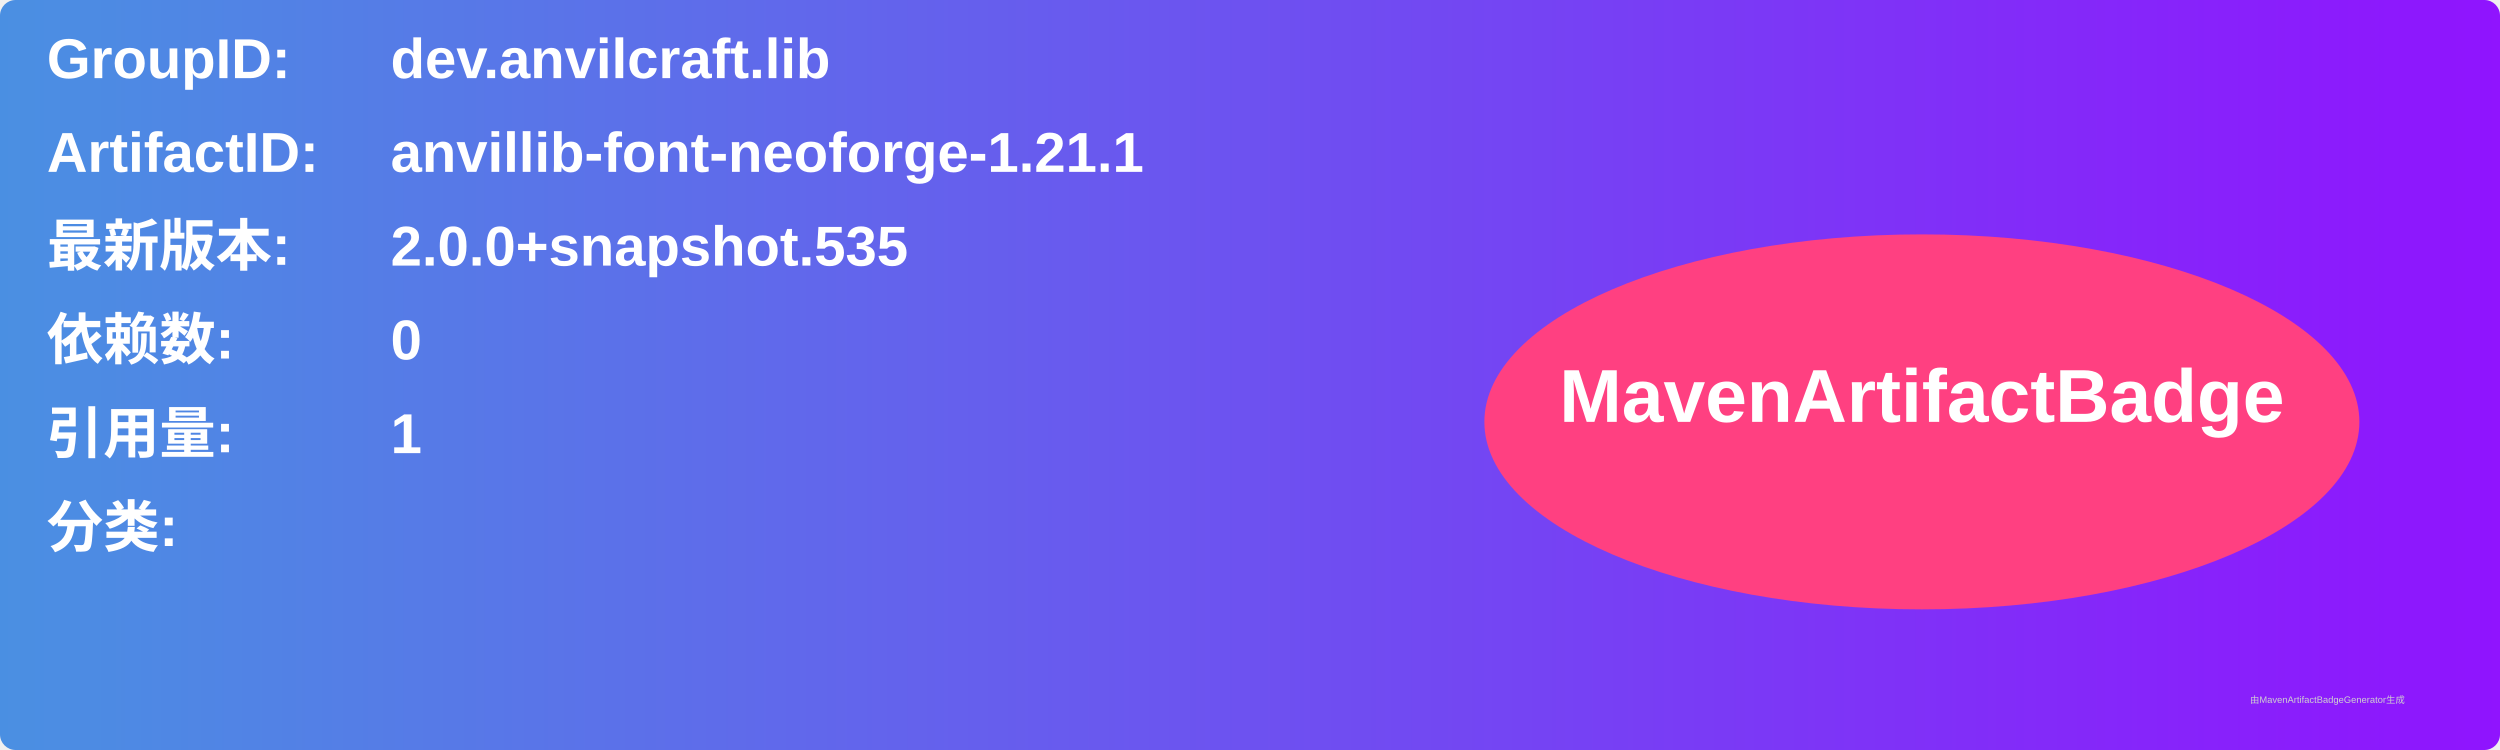
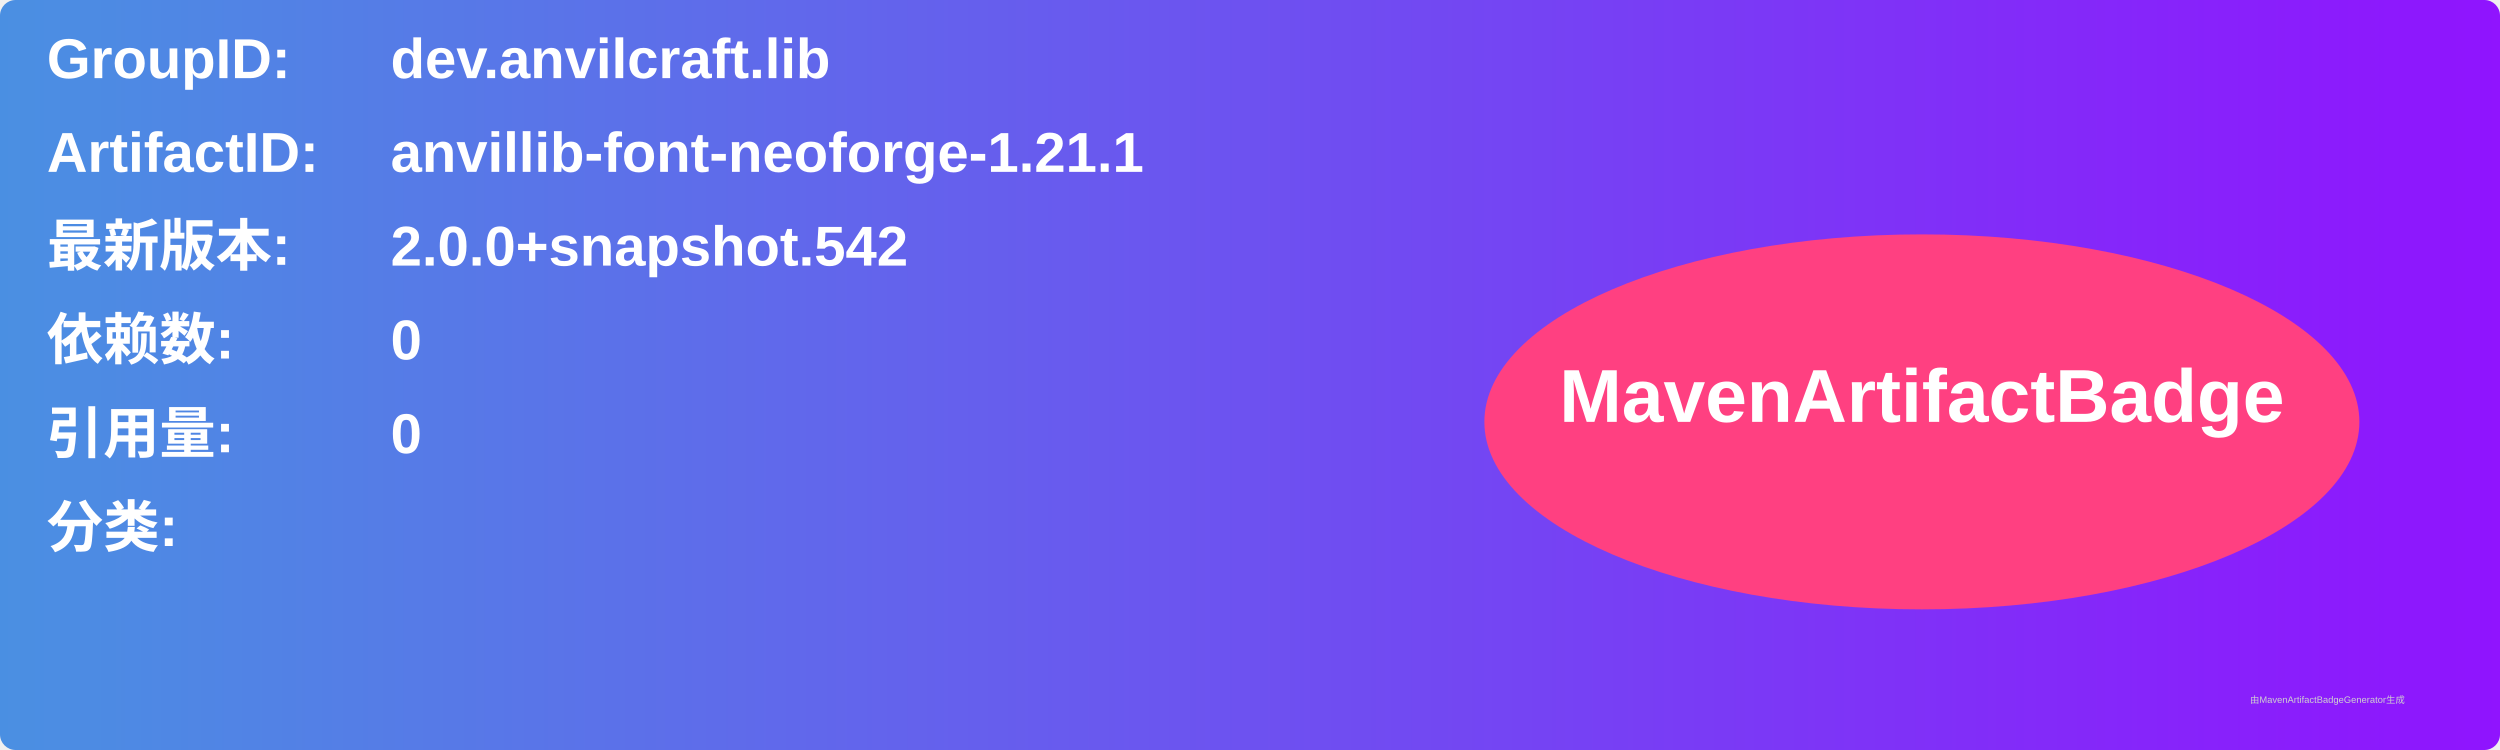
<svg xmlns="http://www.w3.org/2000/svg" width="800" height="240" viewBox="0 0 800 240">
  <linearGradient id="grad" x1="0%" y1="0%" x2="100%" y2="0%">
    <stop offset="0%" stop-color="#4a90e2" />
    <stop offset="100%" stop-color="#9013fe" />
  </linearGradient>
  <rect width="100%" height="100%" rx="5" ry="5" fill="url(#grad)" />
  <g transform="translate(15, 15)">
    <text x="0" y="10" font-family="Arial" font-size="18" fill="white" font-weight="bold" width="260">GroupID:</text>
    <text x="110" y="10" font-family="Arial" font-size="18" fill="white" font-weight="bold" width="460">dev.anvilcraft.lib</text>
    <text x="0" y="40" font-family="Arial" font-size="18" fill="white" font-weight="bold" width="260">ArtifactID:</text>
    <text x="110" y="40" font-family="Arial" font-size="18" fill="white" font-weight="bold" width="460">anvillib-font-neoforge-1.21.1</text>
    <text x="0" y="70" font-family="Arial" font-size="18" fill="white" font-weight="bold">最新版本:</text>
    <text x="110" y="70" font-family="Arial" font-size="18" fill="white" font-weight="bold">
-       <tspan font-weight="bold">2.0.0+snapshot.535</tspan>
+       <tspan font-weight="bold">2.0.0+snapshot.542</tspan>
    </text>
    <text x="0" y="100" font-family="Arial" font-size="18" fill="white" font-weight="bold">依赖数: </text>
    <text x="110" y="100" font-family="Arial" font-size="18" fill="white">
      <tspan font-weight="bold">0</tspan>
    </text>
    <text x="0" y="130" font-family="Arial" font-size="18" fill="white" font-weight="bold">引用量: </text>
    <text x="110" y="130" font-family="Arial" font-size="18" fill="white">
-       <tspan font-weight="bold">1</tspan>
+       <tspan font-weight="bold">0</tspan>
    </text>
    <text x="0" y="160" font-family="Arial" font-size="18" fill="white" font-weight="bold">分类:</text>
    <text x="10" y="190" font-family="Arial" font-size="10" fill="white">
      <tspan font-weight="bold" />
    </text>
    <ellipse cx="600" cy="120" rx="140" ry="60" fill="#ff4081" />
    <text x="600" y="120" text-anchor="middle" font-family="Arial" font-size="24" fill="white" font-weight="bold">MavenArtifactBadge</text>
  </g>
  <text x="720" y="225" font-family="Arial" font-size="3" fill="#d0d0d0">由MavenArtifactBadgeGenerator生成</text>
</svg>
